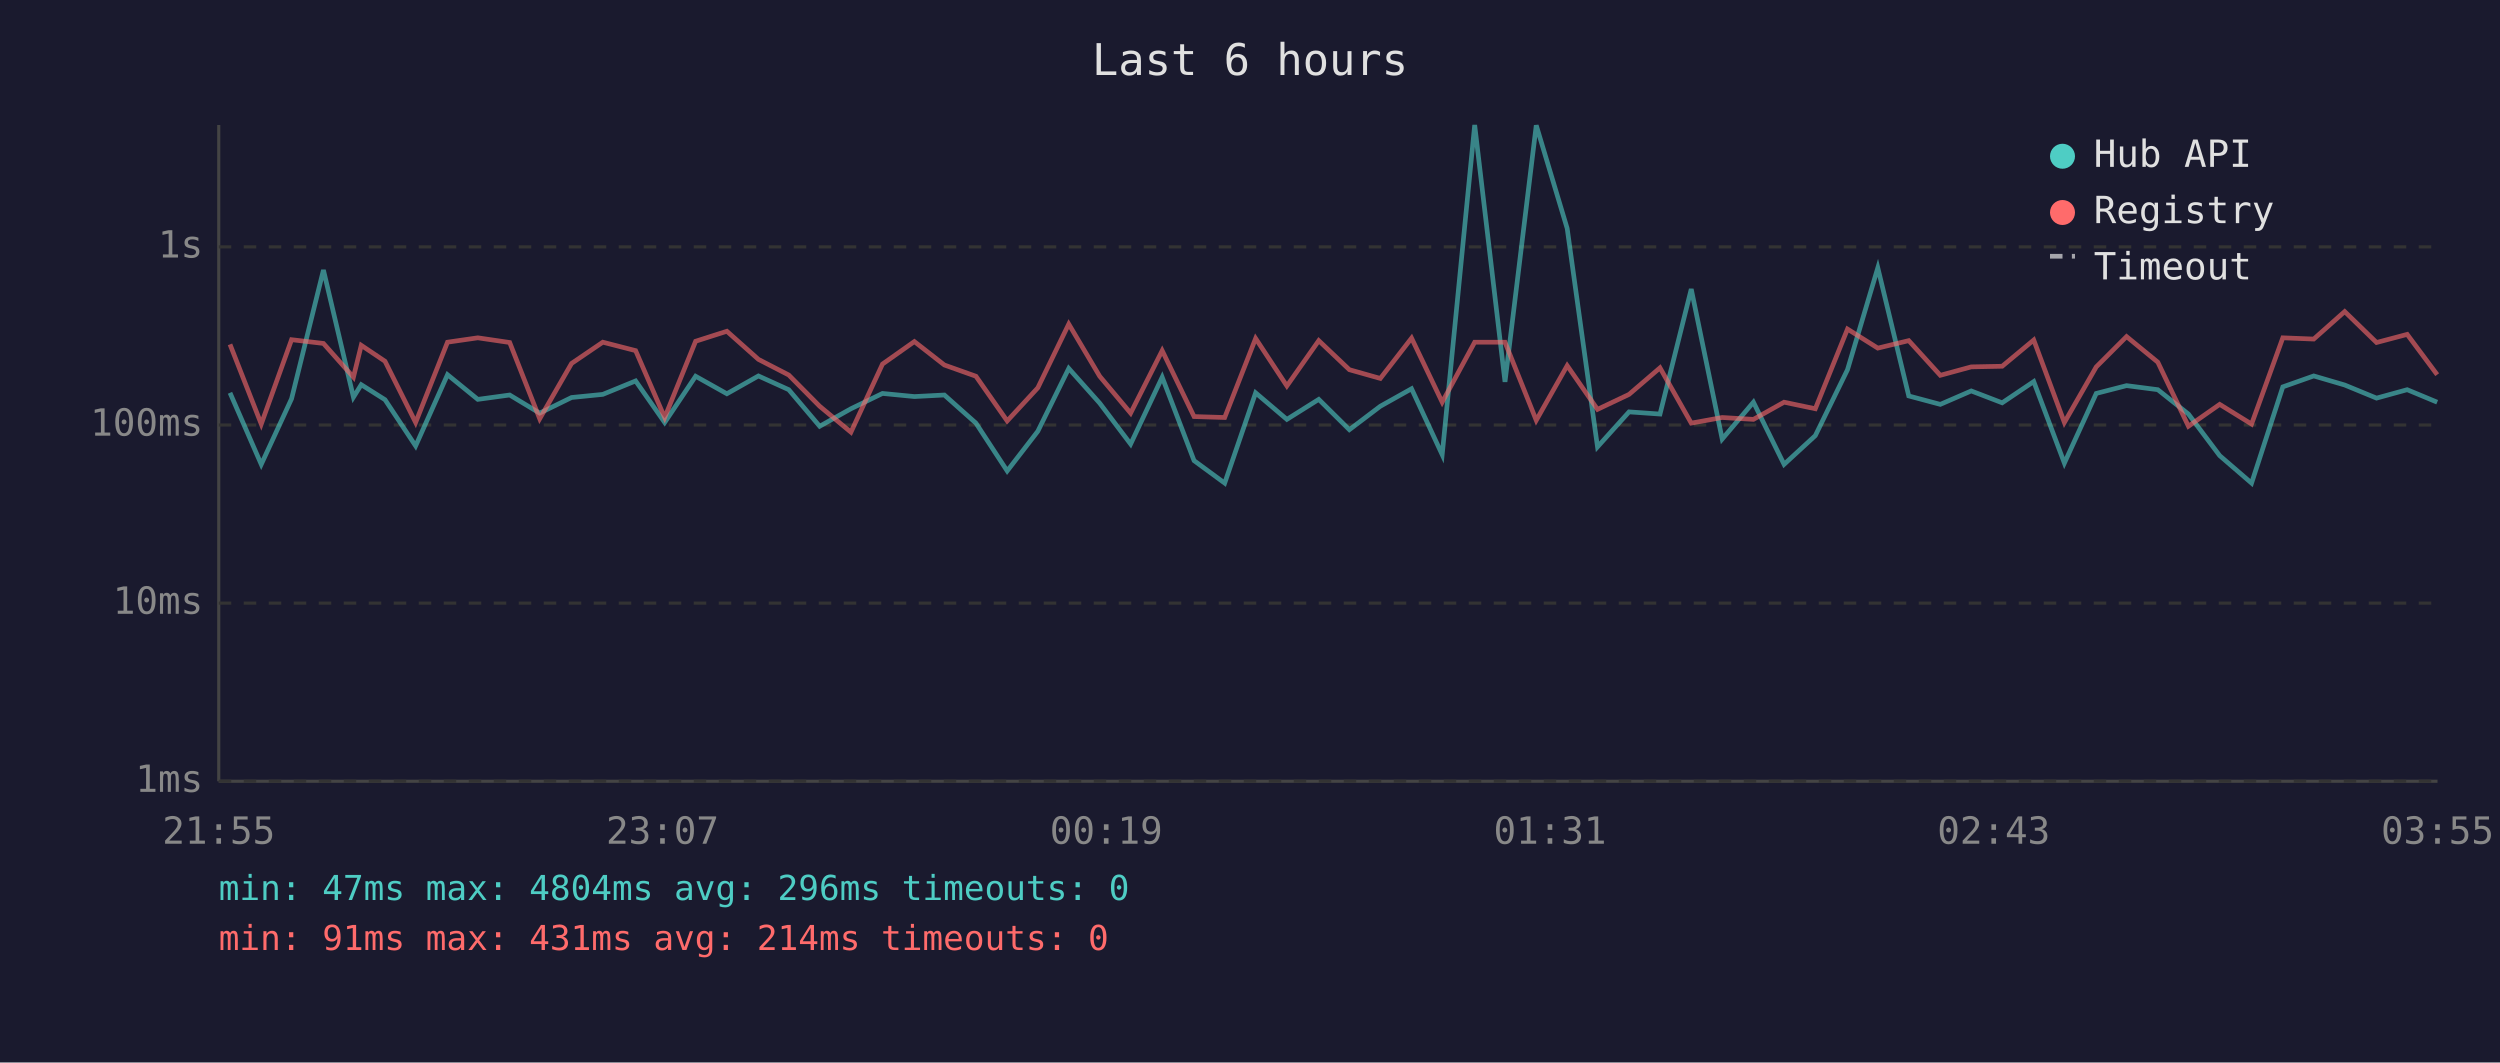
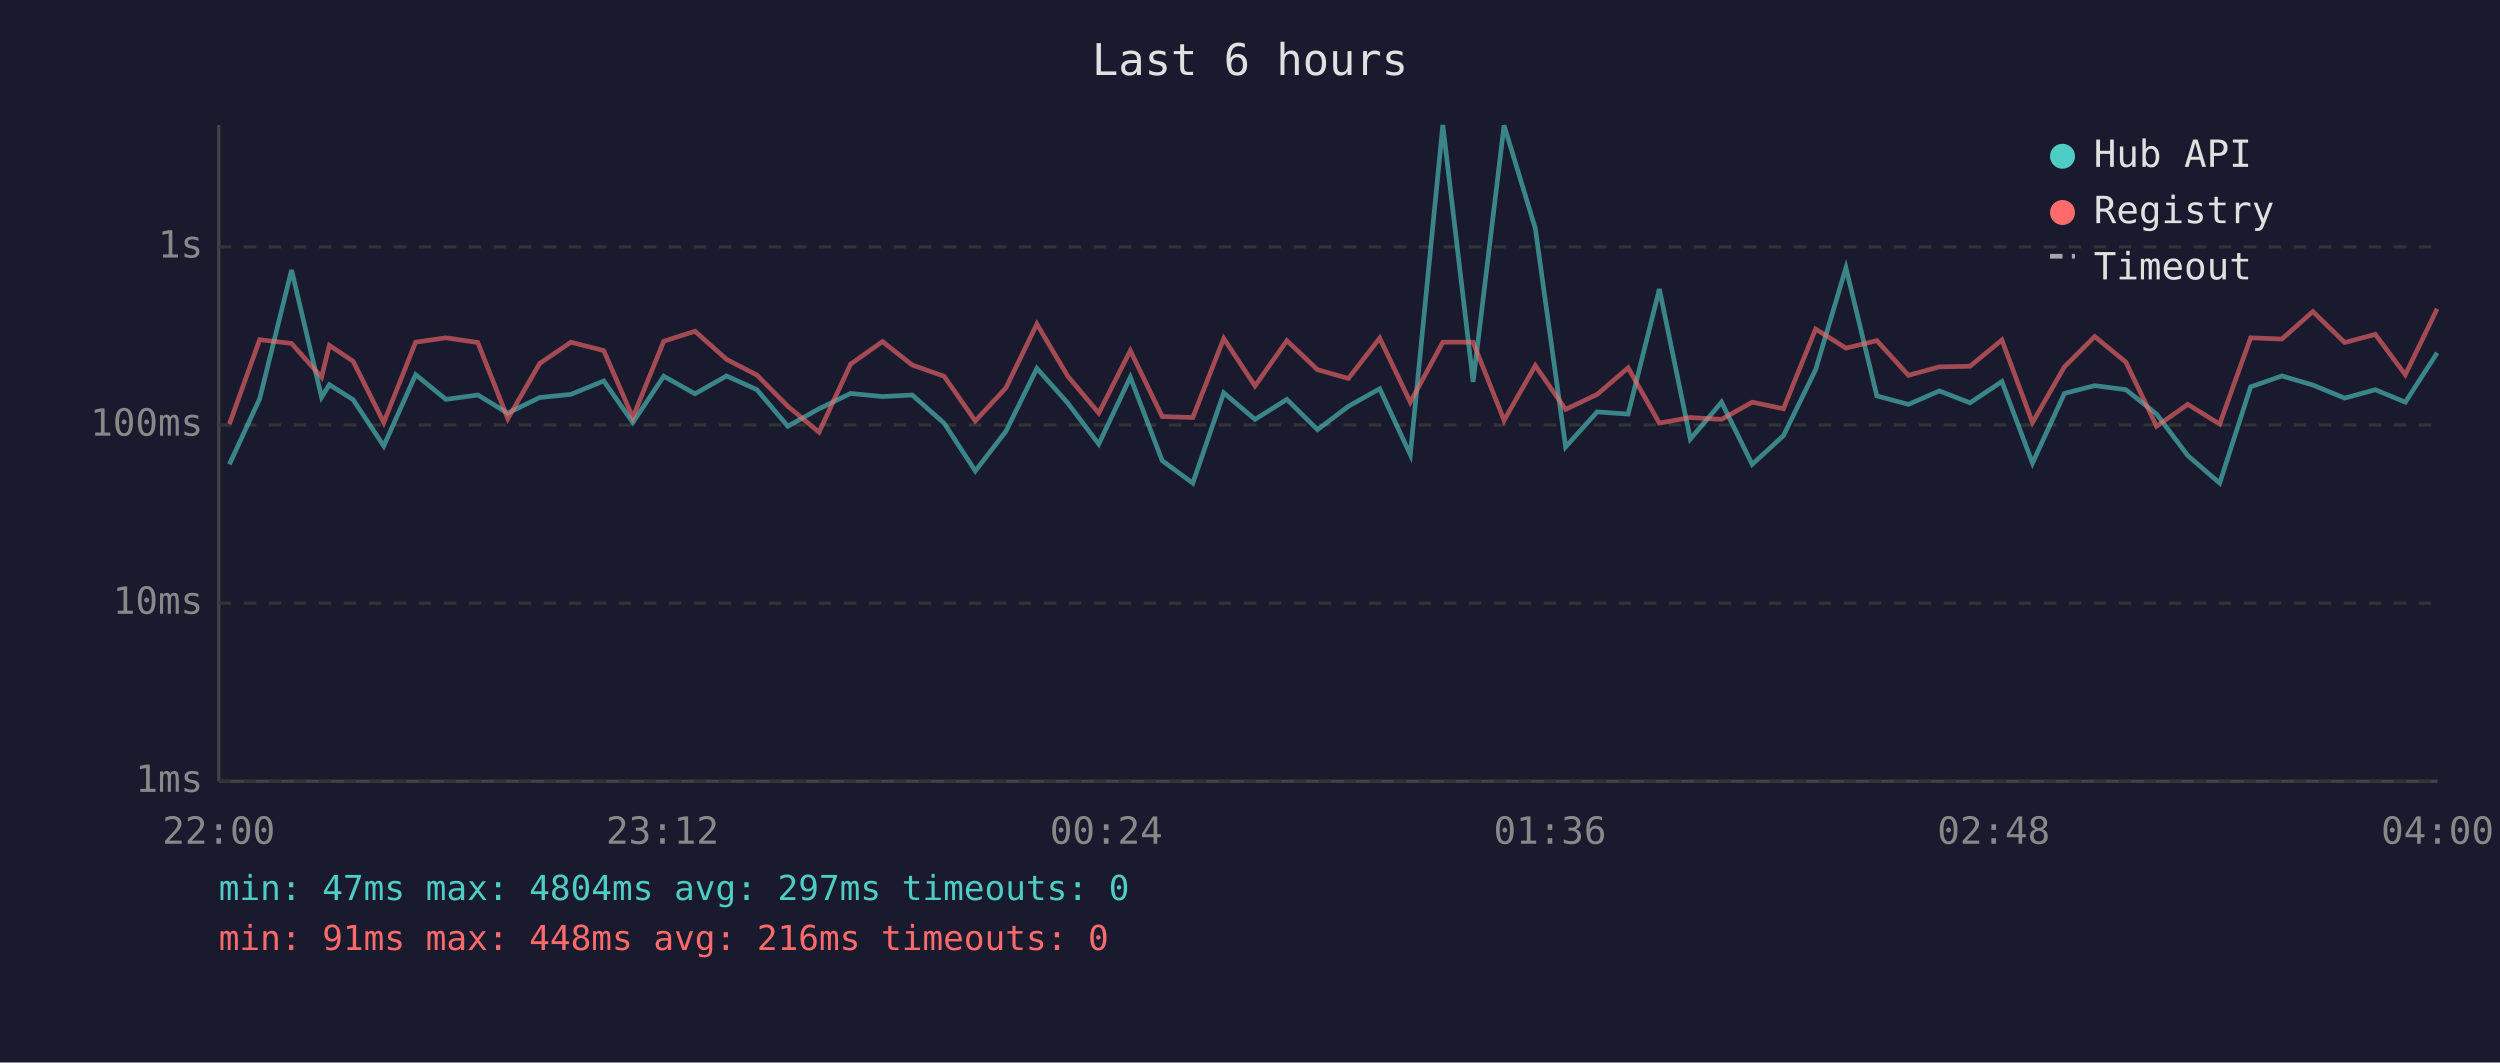
<svg xmlns="http://www.w3.org/2000/svg" viewBox="0 0 800 340" font-family="monospace" font-size="12">
  <rect width="800" height="340" fill="#1a1a2e" />
  <text x="400" y="24" fill="#e0e0e0" font-size="14" text-anchor="middle">Last 6 hours</text>
  <line x1="70" y1="40" x2="70" y2="250" stroke="#444" stroke-width="1" />
  <line x1="70" y1="250" x2="780" y2="250" stroke="#444" stroke-width="1" />
  <line x1="70" y1="250" x2="780" y2="250" stroke="#333" stroke-width="1" stroke-dasharray="4" />
  <text x="65" y="250" fill="#888" text-anchor="end" dominant-baseline="middle">1ms</text>
  <line x1="70" y1="193" x2="780" y2="193" stroke="#333" stroke-width="1" stroke-dasharray="4" />
  <text x="65" y="193" fill="#888" text-anchor="end" dominant-baseline="middle">10ms</text>
  <line x1="70" y1="136" x2="780" y2="136" stroke="#333" stroke-width="1" stroke-dasharray="4" />
  <text x="65" y="136" fill="#888" text-anchor="end" dominant-baseline="middle">100ms</text>
  <line x1="70" y1="79" x2="780" y2="79" stroke="#333" stroke-width="1" stroke-dasharray="4" />
  <text x="65" y="79" fill="#888" text-anchor="end" dominant-baseline="middle">1s</text>
-   <text x="70" y="270" fill="#888" text-anchor="middle">21:55</text>
-   <text x="212" y="270" fill="#888" text-anchor="middle">23:07</text>
-   <text x="354" y="270" fill="#888" text-anchor="middle">00:19</text>
-   <text x="496" y="270" fill="#888" text-anchor="middle">01:31</text>
-   <text x="638" y="270" fill="#888" text-anchor="middle">02:43</text>
-   <text x="780" y="270" fill="#888" text-anchor="middle">03:55</text>
-   <polyline points="73.6,125.7 83.6,148.6 93.3,127.6 103.5,86.4 113.1,127.1 115.6,123.1 123.2,127.9 133.0,142.7 143.2,119.9 152.9,127.8 163.1,126.4 172.7,132.2 182.9,127.2 192.9,126.2 203.4,121.9 212.7,135.2 222.6,120.4 232.6,126.0 242.7,120.3 252.4,124.7 262.3,136.4 272.3,130.8 282.4,125.9 292.6,126.9 302.2,126.4 312.3,135.4 322.3,150.7 332.1,138.0 342.0,117.9 351.9,129.0 361.8,142.1 371.9,120.7 382.1,147.4 391.9,154.6 401.8,125.7 411.8,134.2 422.0,127.8 431.8,137.5 441.7,130.0 451.7,124.4 461.5,145.5 471.9,40.0 481.6,122.2 491.6,40.1 501.5,73.1 511.2,143.0 521.3,131.8 531.2,132.5 541.2,92.5 551.1,140.5 561.1,128.7 570.9,148.6 580.9,139.4 591.2,118.3 600.9,85.7 610.8,126.7 620.9,129.4 630.8,125.1 640.7,128.9 650.8,122.1 660.6,148.2 670.8,125.9 680.5,123.4 690.5,124.7 700.3,132.5 710.3,145.8 720.5,154.6 730.5,123.8 740.4,120.3 750.3,123.2 760.5,127.4 770.3,124.7 779.9,128.7" fill="none" stroke="#4ecdc4" stroke-width="1.5" opacity="0.6" />
-   <polyline points="73.6,110.2 83.6,135.7 93.3,108.7 103.5,109.9 113.1,120.7 115.6,110.5 123.2,115.6 133.0,135.2 143.2,109.5 152.9,108.1 163.1,109.6 172.7,134.0 182.9,116.3 192.9,109.5 203.4,112.2 212.7,133.6 222.6,109.2 232.6,106.0 242.7,115.0 252.4,120.0 262.3,130.0 272.3,138.3 282.4,116.5 292.6,109.3 302.2,116.8 312.3,120.4 322.3,134.7 332.1,124.1 342.0,103.7 351.9,120.4 361.8,132.2 371.9,112.2 382.1,133.3 391.9,133.6 401.8,108.3 411.8,123.5 422.0,109.0 431.8,118.3 441.7,121.1 451.7,108.2 461.5,128.7 471.9,109.5 481.6,109.5 491.6,134.5 501.5,117.0 511.2,131.0 521.3,126.2 531.2,117.7 541.2,135.4 551.1,133.6 561.1,134.2 570.9,128.7 580.9,130.8 591.2,105.3 600.9,111.4 610.8,109.0 620.9,120.1 630.8,117.4 640.7,117.2 650.8,108.8 660.6,135.2 670.8,117.4 680.5,107.7 690.5,115.9 700.3,136.4 710.3,129.4 720.5,135.7 730.5,108.1 740.4,108.5 750.3,99.7 760.5,109.6 770.3,107.0 779.9,119.9" fill="none" stroke="#ff6b6b" stroke-width="1.5" opacity="0.6" />
+   <text x="70" y="270" fill="#888" text-anchor="middle">22:00</text>
+   <text x="212" y="270" fill="#888" text-anchor="middle">23:12</text>
+   <text x="354" y="270" fill="#888" text-anchor="middle">00:24</text>
+   <text x="496" y="270" fill="#888" text-anchor="middle">01:36</text>
+   <text x="638" y="270" fill="#888" text-anchor="middle">02:48</text>
+   <text x="780" y="270" fill="#888" text-anchor="middle">04:00</text>
+   <polyline points="73.4,148.6 83.1,127.6 93.3,86.4 102.9,127.1 105.4,123.1 113.0,127.9 122.8,142.7 133.0,119.9 142.7,127.8 152.9,126.4 162.5,132.2 172.7,127.2 182.7,126.2 193.2,121.9 202.5,135.2 212.4,120.4 222.4,126.0 232.5,120.3 242.2,124.7 252.1,136.4 262.1,130.8 272.2,125.9 282.4,126.9 291.9,126.4 302.1,135.4 312.1,150.7 321.9,138.0 331.8,117.9 341.7,129.0 351.6,142.1 361.7,120.7 371.9,147.4 381.7,154.6 391.6,125.7 401.6,134.2 411.8,127.8 421.6,137.5 431.5,130.0 441.5,124.4 451.3,145.5 461.7,40.0 471.4,122.2 481.3,40.1 491.3,73.1 501.0,143.0 511.1,131.8 521.0,132.5 531.0,92.5 540.9,140.5 550.9,128.7 560.7,148.6 570.7,139.4 581.0,118.3 590.7,85.7 600.6,126.7 610.7,129.4 620.6,125.1 630.4,128.9 640.6,122.1 650.4,148.2 660.6,125.9 670.3,123.4 680.3,124.7 690.1,132.5 700.1,145.8 710.3,154.6 720.2,123.8 730.2,120.3 740.1,123.2 750.3,127.4 760.1,124.7 769.7,128.7 779.9,112.9" fill="none" stroke="#4ecdc4" stroke-width="1.5" opacity="0.6" />
+   <polyline points="73.4,135.7 83.1,108.7 93.3,109.9 102.9,120.7 105.4,110.5 113.0,115.6 122.8,135.2 133.0,109.5 142.7,108.1 152.9,109.6 162.5,134.0 172.7,116.3 182.7,109.5 193.2,112.2 202.5,133.6 212.4,109.2 222.4,106.0 232.5,115.0 242.2,120.0 252.1,130.0 262.1,138.3 272.2,116.5 282.4,109.3 291.9,116.8 302.1,120.4 312.1,134.7 321.9,124.1 331.8,103.7 341.7,120.4 351.6,132.2 361.7,112.2 371.9,133.3 381.7,133.6 391.6,108.3 401.6,123.5 411.8,109.0 421.6,118.3 431.5,121.1 441.5,108.2 451.3,128.7 461.7,109.5 471.4,109.5 481.3,134.5 491.3,117.0 501.0,131.0 511.1,126.2 521.0,117.7 531.0,135.4 540.9,133.6 550.9,134.2 560.7,128.7 570.7,130.8 581.0,105.3 590.7,111.4 600.6,109.0 610.7,120.1 620.6,117.4 630.4,117.2 640.6,108.8 650.4,135.2 660.6,117.4 670.3,107.7 680.3,115.9 690.1,136.4 700.1,129.4 710.3,135.7 720.2,108.1 730.2,108.5 740.1,99.7 750.3,109.6 760.1,107.0 769.7,119.9 779.9,98.8" fill="none" stroke="#ff6b6b" stroke-width="1.5" opacity="0.6" />
  <circle cx="660" cy="50" r="4" fill="#4ecdc4" />
  <text x="670" y="50" fill="#e0e0e0" dominant-baseline="middle">Hub API</text>
  <circle cx="660" cy="68" r="4" fill="#ff6b6b" />
  <text x="670" y="68" fill="#e0e0e0" dominant-baseline="middle">Registry</text>
  <line x1="656" y1="82" x2="664" y2="82" stroke="#e0e0e0" stroke-width="1.5" stroke-dasharray="4,3" opacity="0.7" />
  <text x="670" y="86" fill="#e0e0e0" dominant-baseline="middle">Timeout</text>
-   <text x="70" y="288" fill="#4ecdc4" font-size="11">min: 47ms  max: 4804ms  avg: 296ms  timeouts: 0</text>
-   <text x="70" y="304" fill="#ff6b6b" font-size="11">min: 91ms  max: 431ms  avg: 214ms  timeouts: 0</text>
+   <text x="70" y="288" fill="#4ecdc4" font-size="11">min: 47ms  max: 4804ms  avg: 297ms  timeouts: 0</text>
+   <text x="70" y="304" fill="#ff6b6b" font-size="11">min: 91ms  max: 448ms  avg: 216ms  timeouts: 0</text>
</svg>
